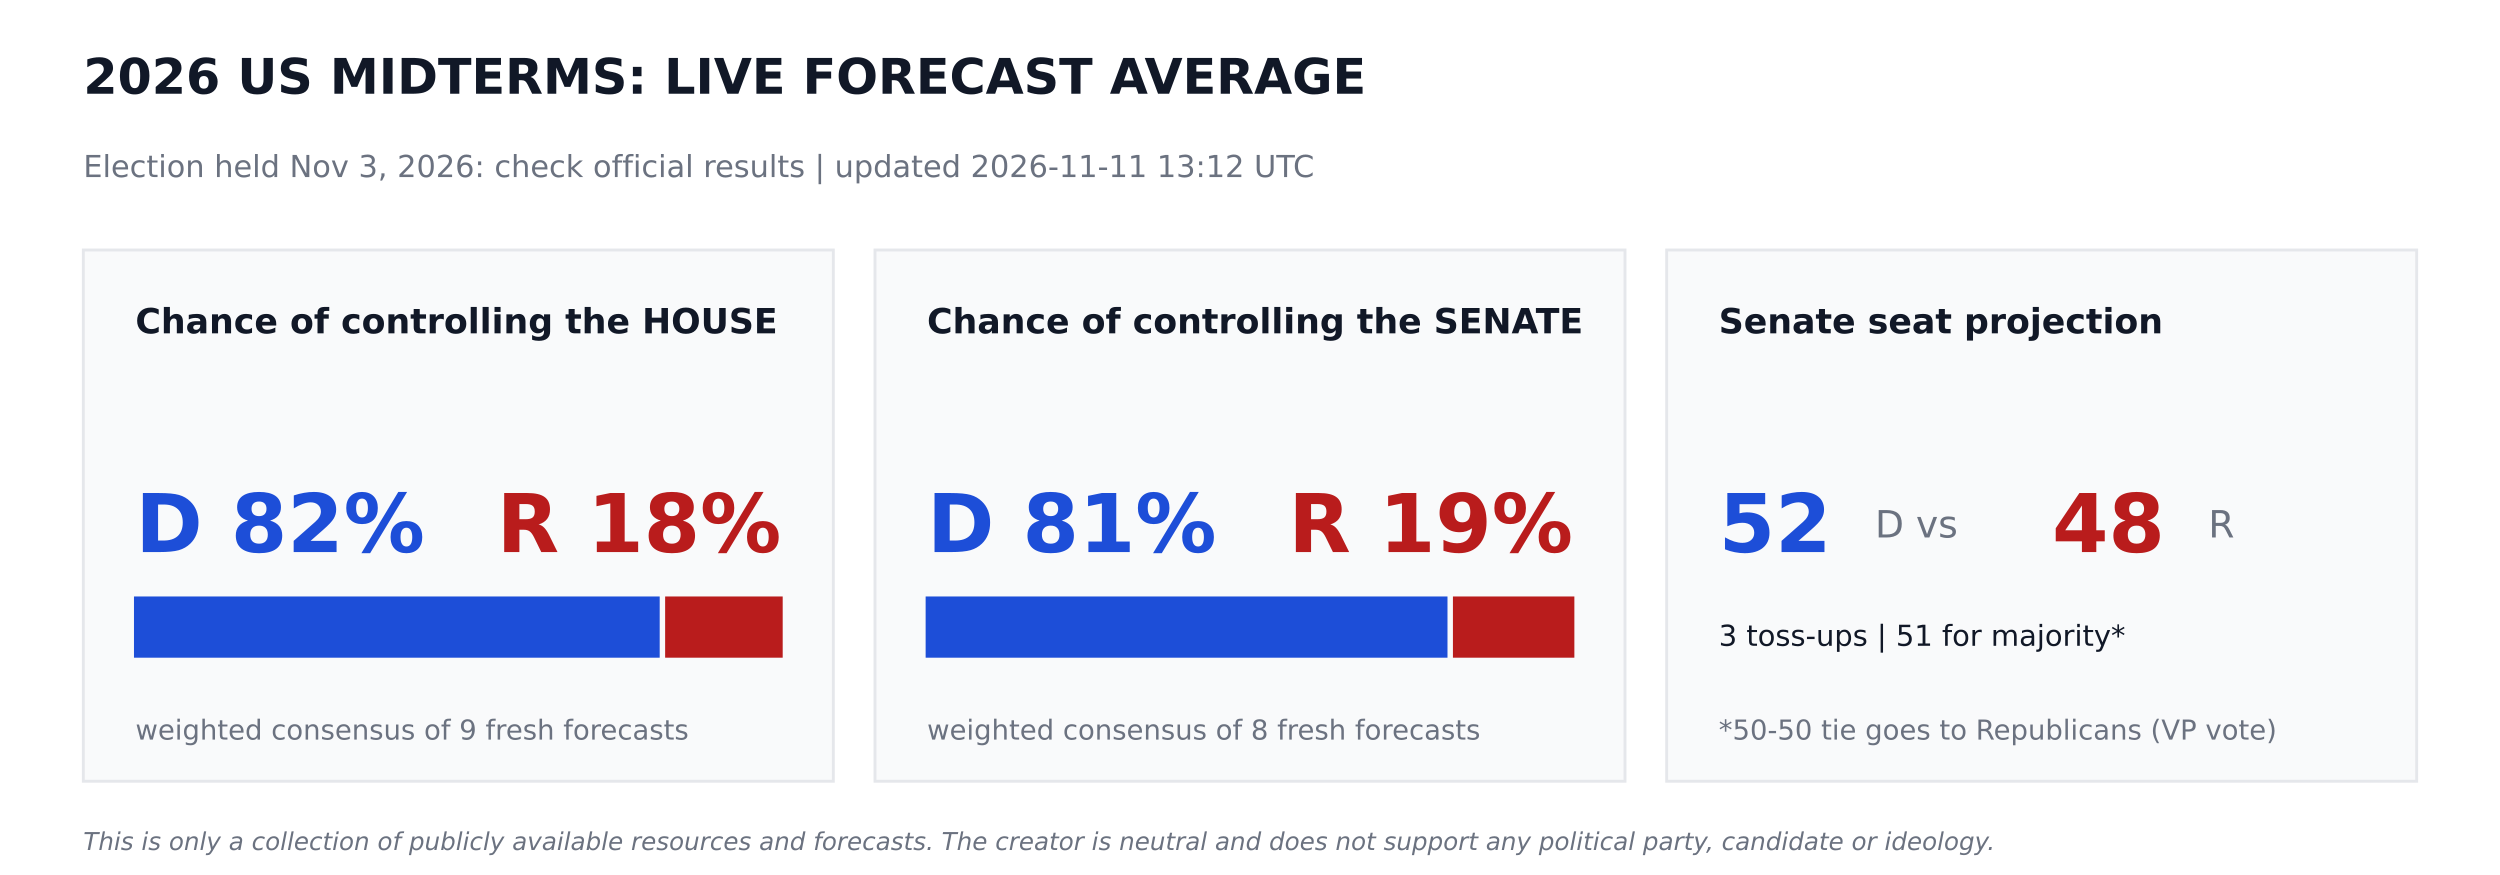
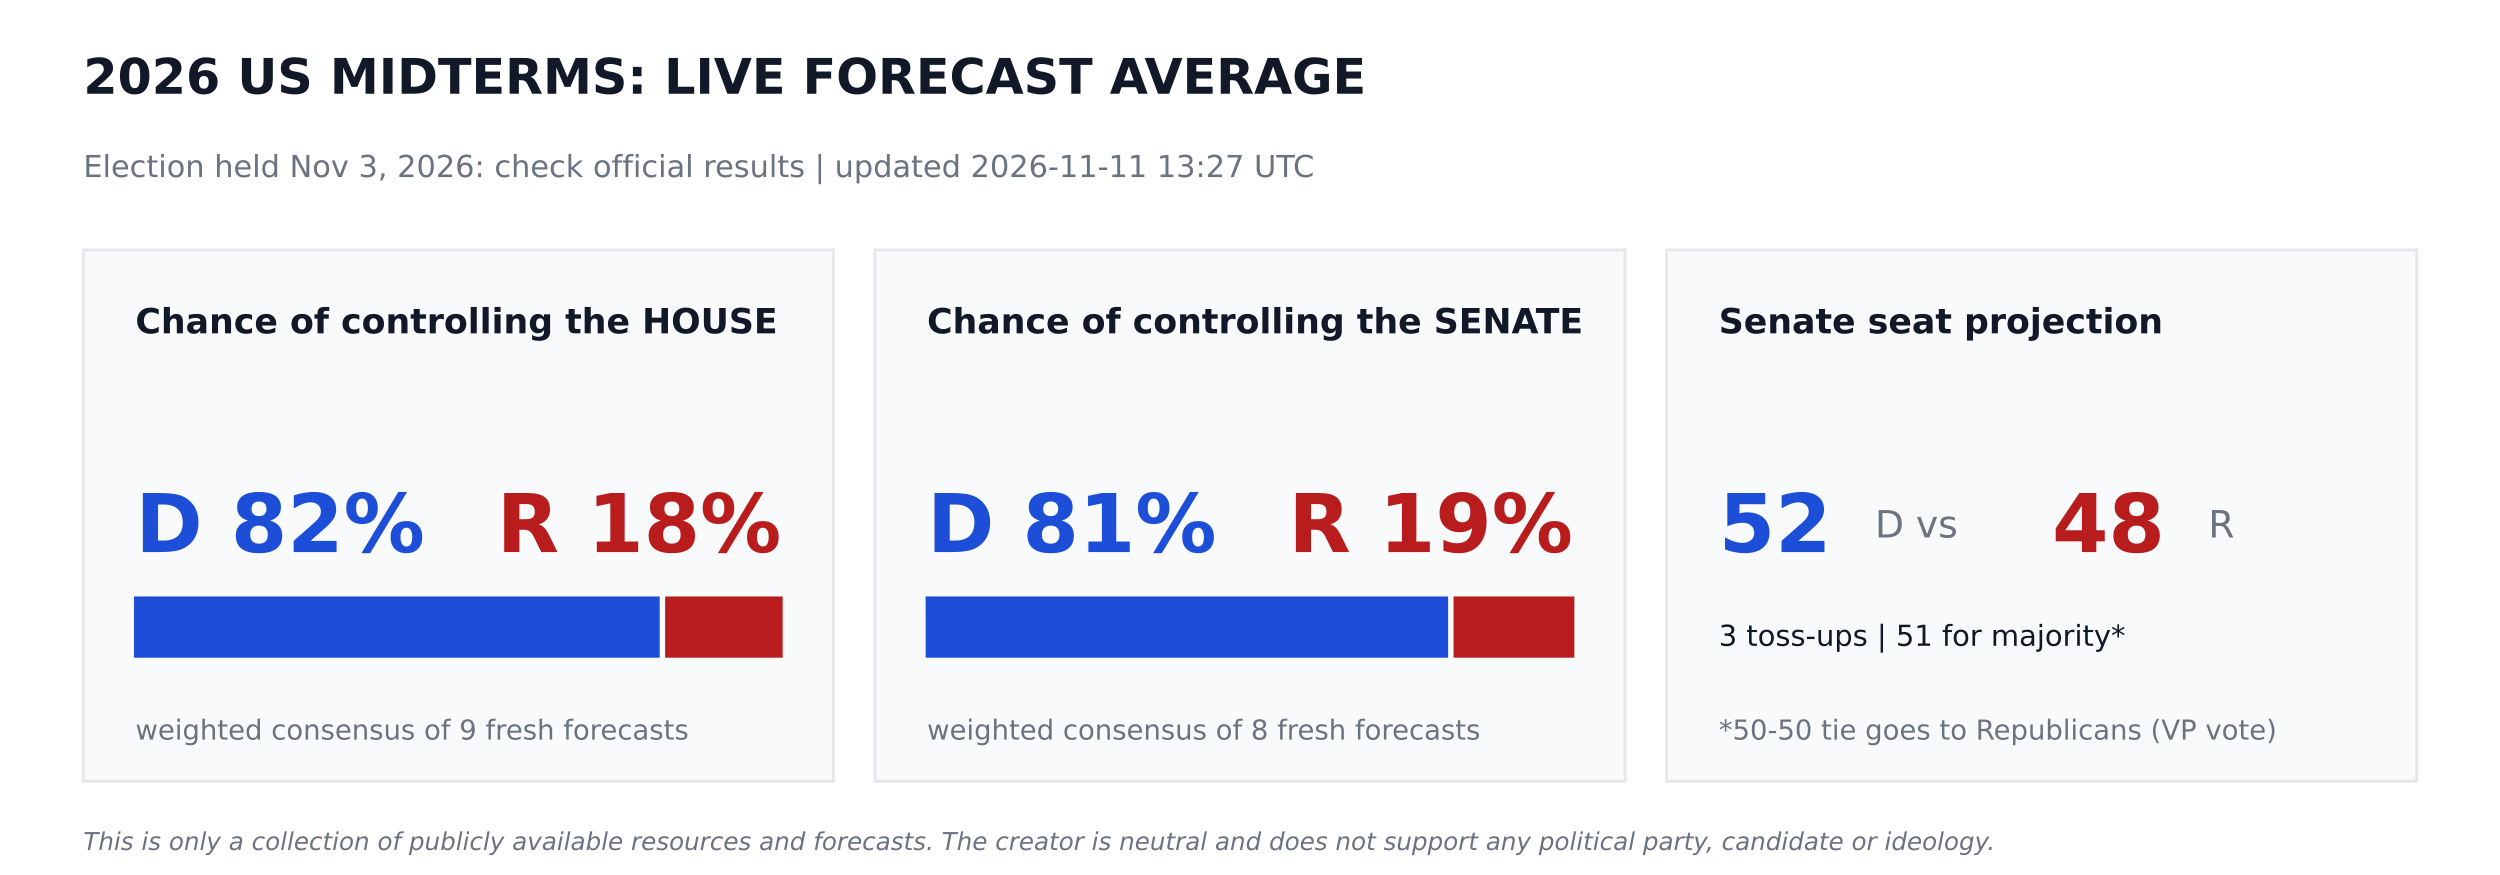
<svg xmlns="http://www.w3.org/2000/svg" width="864pt" height="302.4pt" viewBox="0 0 864 302.4" version="1.1">
  <defs>
    <style type="text/css">*{stroke-linejoin: round; stroke-linecap: butt}</style>
  </defs>
  <g id="figure_1">
    <g id="patch_1">
      <path d="M 0 302.4  L 864 302.4  L 864 0  L 0 0  z " style="fill: #ffffff" />
    </g>
    <g id="axes_1">
      <g id="patch_2">
-         <path d="M 28.8 270  L 288 270  L 288 86.4  L 28.8 86.4  z " clip-path="url(#pda3f4931fc)" style="fill: #f9fafb; stroke: #e5e7eb; stroke-linejoin: miter" />
+         <path d="M 28.8 270  L 288 270  L 288 86.4  L 28.8 86.4  z " clip-path="url(#pa354943067)" style="fill: #f9fafb; stroke: #e5e7eb; stroke-linejoin: miter" />
      </g>
      <g id="patch_3">
-         <path d="M 46.8 226.8  L 227.491 226.8  L 227.491 206.64  L 46.8 206.64  z " clip-path="url(#pda3f4931fc)" style="fill: #1d4ed8; stroke: #1d4ed8; stroke-linejoin: miter" />
+         <path d="M 46.8 226.8  L 227.491 226.8  L 227.491 206.64  L 46.8 206.64  z " clip-path="url(#pa354943067)" style="fill: #1d4ed8; stroke: #1d4ed8; stroke-linejoin: miter" />
      </g>
      <g id="patch_4">
-         <path d="M 230.371 226.8  L 270 226.8  L 270 206.64  L 230.371 206.64  z " clip-path="url(#pda3f4931fc)" style="fill: #b91c1c; stroke: #b91c1c; stroke-linejoin: miter" />
+         <path d="M 230.371 226.8  L 270 226.8  L 270 206.64  L 230.371 206.64  z " clip-path="url(#pa354943067)" style="fill: #b91c1c; stroke: #b91c1c; stroke-linejoin: miter" />
      </g>
      <g id="patch_5">
-         <path d="M 302.4 270  L 561.6 270  L 561.6 86.4  L 302.4 86.4  z " clip-path="url(#pda3f4931fc)" style="fill: #f9fafb; stroke: #e5e7eb; stroke-linejoin: miter" />
+         <path d="M 302.4 270  L 561.6 270  L 561.6 86.4  L 302.4 86.4  z " clip-path="url(#pa354943067)" style="fill: #f9fafb; stroke: #e5e7eb; stroke-linejoin: miter" />
      </g>
      <g id="patch_6">
-         <path d="M 320.4 226.8  L 499.752 226.8  L 499.752 206.64  L 320.4 206.64  z " clip-path="url(#pda3f4931fc)" style="fill: #1d4ed8; stroke: #1d4ed8; stroke-linejoin: miter" />
+         <path d="M 320.4 226.8  L 499.975 226.8  L 499.975 206.64  L 320.4 206.64  z " clip-path="url(#pa354943067)" style="fill: #1d4ed8; stroke: #1d4ed8; stroke-linejoin: miter" />
      </g>
      <g id="patch_7">
-         <path d="M 502.632 226.8  L 543.6 226.8  L 543.6 206.64  L 502.632 206.64  z " clip-path="url(#pda3f4931fc)" style="fill: #b91c1c; stroke: #b91c1c; stroke-linejoin: miter" />
+         <path d="M 502.855 226.8  L 543.6 226.8  L 543.6 206.64  L 502.855 206.64  z " clip-path="url(#pa354943067)" style="fill: #b91c1c; stroke: #b91c1c; stroke-linejoin: miter" />
      </g>
      <g id="patch_8">
-         <path d="M 576 270  L 835.2 270  L 835.2 86.4  L 576 86.4  z " clip-path="url(#pda3f4931fc)" style="fill: #f9fafb; stroke: #e5e7eb; stroke-linejoin: miter" />
+         <path d="M 576 270  L 835.2 270  L 835.2 86.4  L 576 86.4  z " clip-path="url(#pa354943067)" style="fill: #f9fafb; stroke: #e5e7eb; stroke-linejoin: miter" />
      </g>
      <g id="text_1">
        <text style="font-weight: 700; font-size: 17px; font-family: 'DejaVu Sans'; text-anchor: start; fill: #111827" x="28.8" y="32.4" transform="rotate(-0 28.8 32.4)">2026 US MIDTERMS: LIVE FORECAST AVERAGE</text>
      </g>
      <g id="text_2">
-         <text style="font-size: 10.5px; font-family: 'DejaVu Sans'; text-anchor: start; fill: #6b7280" x="28.8" y="61.2" transform="rotate(-0 28.8 61.2)">Election held Nov 3, 2026: check official results   |   updated 2026-11-11 13:12 UTC</text>
+         <text style="font-size: 10.5px; font-family: 'DejaVu Sans'; text-anchor: start; fill: #6b7280" x="28.8" y="61.2" transform="rotate(-0 28.8 61.2)">Election held Nov 3, 2026: check official results   |   updated 2026-11-11 13:27 UTC</text>
      </g>
      <g id="text_3">
        <text style="font-weight: 700; font-size: 12px; font-family: 'DejaVu Sans'; text-anchor: start; fill: #111827" x="46.8" y="115.2" transform="rotate(-0 46.8 115.2)">Chance of controlling the HOUSE</text>
      </g>
      <g id="text_4">
        <text style="font-weight: 700; font-size: 28px; font-family: 'DejaVu Sans'; text-anchor: start; fill: #1d4ed8" x="46.8" y="190.8" transform="rotate(-0 46.8 190.8)">D 82%</text>
      </g>
      <g id="text_5">
        <text style="font-weight: 700; font-size: 28px; font-family: 'DejaVu Sans'; text-anchor: end; fill: #b91c1c" x="270" y="190.8" transform="rotate(-0 270 190.8)">R 18%</text>
      </g>
      <g id="text_6">
        <text style="font-size: 9.5px; font-family: 'DejaVu Sans'; text-anchor: start; fill: #6b7280" x="46.8" y="255.6" transform="rotate(-0 46.8 255.6)">weighted consensus of 9 fresh forecasts</text>
      </g>
      <g id="text_7">
        <text style="font-weight: 700; font-size: 12px; font-family: 'DejaVu Sans'; text-anchor: start; fill: #111827" x="320.4" y="115.2" transform="rotate(-0 320.4 115.2)">Chance of controlling the SENATE</text>
      </g>
      <g id="text_8">
        <text style="font-weight: 700; font-size: 28px; font-family: 'DejaVu Sans'; text-anchor: start; fill: #1d4ed8" x="320.4" y="190.8" transform="rotate(-0 320.4 190.8)">D 81%</text>
      </g>
      <g id="text_9">
        <text style="font-weight: 700; font-size: 28px; font-family: 'DejaVu Sans'; text-anchor: end; fill: #b91c1c" x="543.6" y="190.8" transform="rotate(-0 543.6 190.8)">R 19%</text>
      </g>
      <g id="text_10">
        <text style="font-size: 9.5px; font-family: 'DejaVu Sans'; text-anchor: start; fill: #6b7280" x="320.4" y="255.6" transform="rotate(-0 320.4 255.6)">weighted consensus of 8 fresh forecasts</text>
      </g>
      <g id="text_11">
        <text style="font-weight: 700; font-size: 12px; font-family: 'DejaVu Sans'; text-anchor: start; fill: #111827" x="594" y="115.2" transform="rotate(-0 594 115.2)">Senate seat projection</text>
      </g>
      <g id="text_12">
        <text style="font-weight: 700; font-size: 28px; font-family: 'DejaVu Sans'; text-anchor: start; fill: #1d4ed8" x="594" y="190.8" transform="rotate(-0 594 190.8)">52</text>
      </g>
      <g id="text_13">
        <text style="font-size: 13px; font-family: 'DejaVu Sans'; text-anchor: start; fill: #6b7280" x="648" y="185.76" transform="rotate(-0 648 185.76)">D  vs</text>
      </g>
      <g id="text_14">
        <text style="font-weight: 700; font-size: 28px; font-family: 'DejaVu Sans'; text-anchor: start; fill: #b91c1c" x="709.2" y="190.8" transform="rotate(-0 709.2 190.8)">48</text>
      </g>
      <g id="text_15">
        <text style="font-size: 13px; font-family: 'DejaVu Sans'; text-anchor: start; fill: #6b7280" x="763.2" y="185.76" transform="rotate(-0 763.2 185.76)">R</text>
      </g>
      <g id="text_16">
        <text style="font-size: 10px; font-family: 'DejaVu Sans'; text-anchor: start; fill: #111827" x="594" y="223.2" transform="rotate(-0 594 223.2)">3 toss-ups  |  51 for majority*</text>
      </g>
      <g id="text_17">
        <text style="font-size: 9.5px; font-family: 'DejaVu Sans'; text-anchor: start; fill: #6b7280" x="594" y="255.6" transform="rotate(-0 594 255.6)">*50-50 tie goes to Republicans (VP vote)</text>
      </g>
      <g id="text_18">
        <text style="font-style: italic; font-size: 8.5px; font-family: 'DejaVu Sans'; text-anchor: start; fill: #6b7280" x="28.8" y="293.76" transform="rotate(-0 28.8 293.76)">This is only a collection of publicly available resources and forecasts. The creator is neutral and does not support any political party, candidate or ideology.</text>
      </g>
    </g>
  </g>
  <defs>
-     <clipPath id="pda3f4931fc">
+     <clipPath id="pa354943067">
      <rect x="0" y="0" width="864" height="302.4" />
    </clipPath>
  </defs>
</svg>
